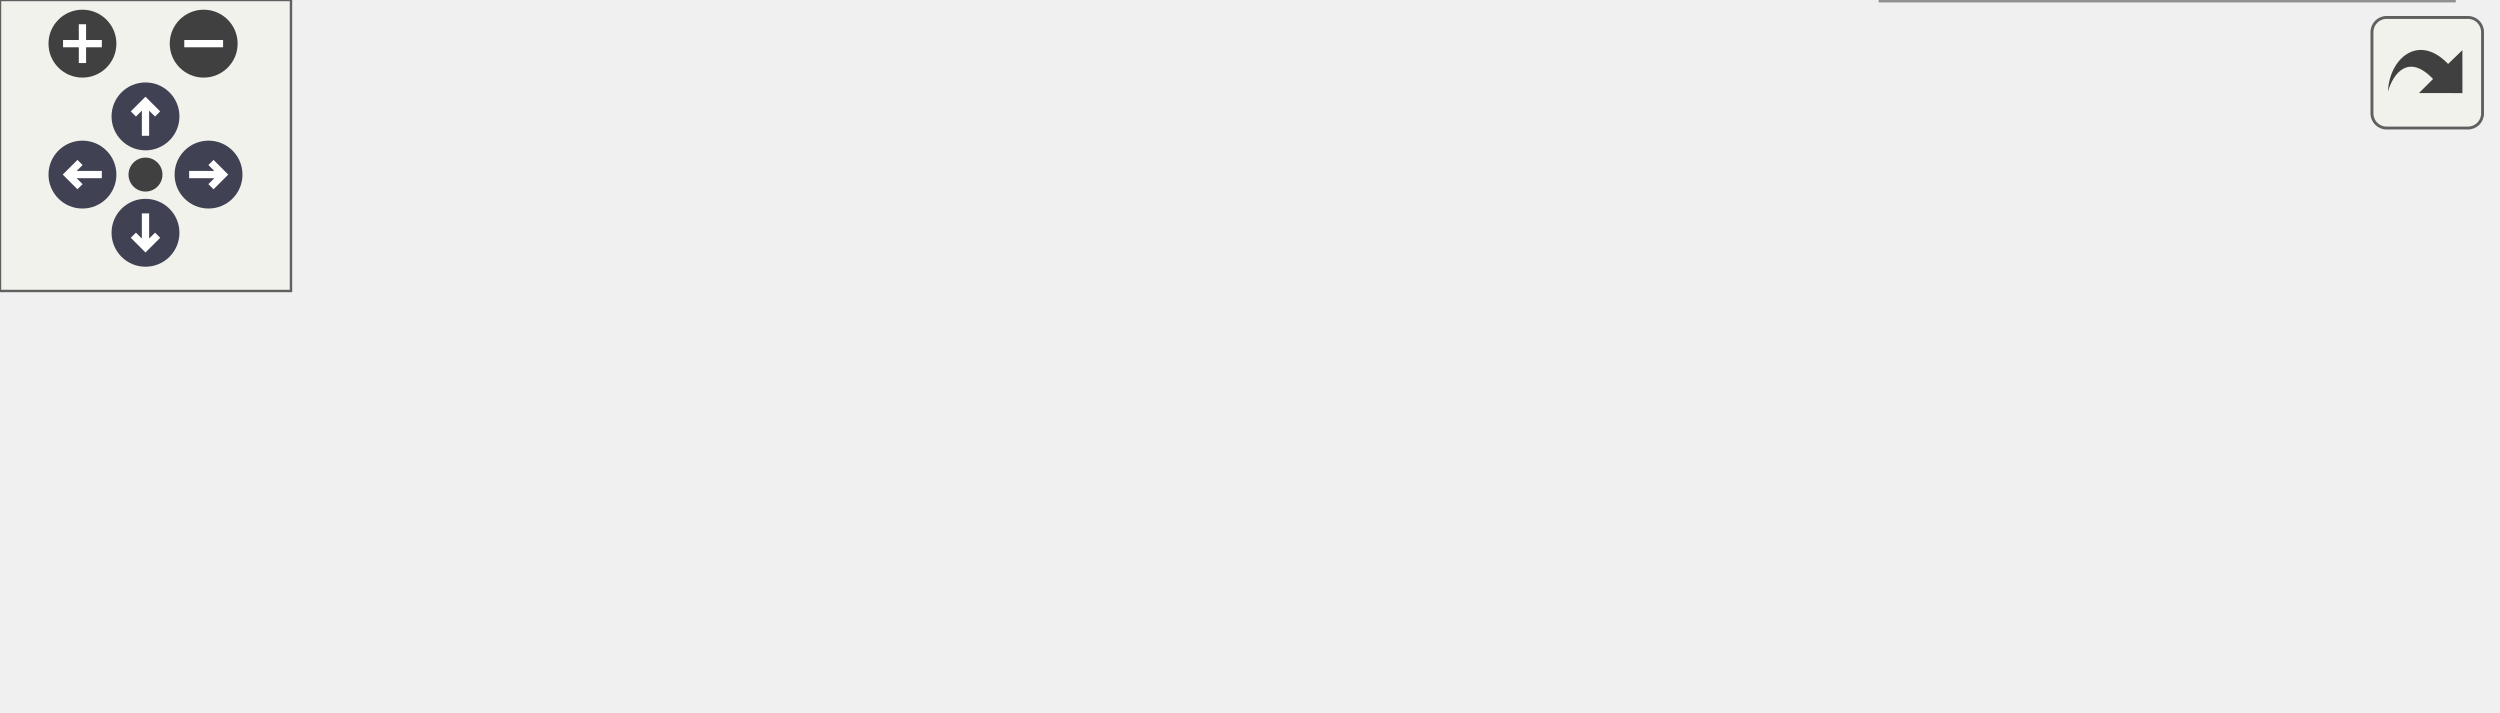
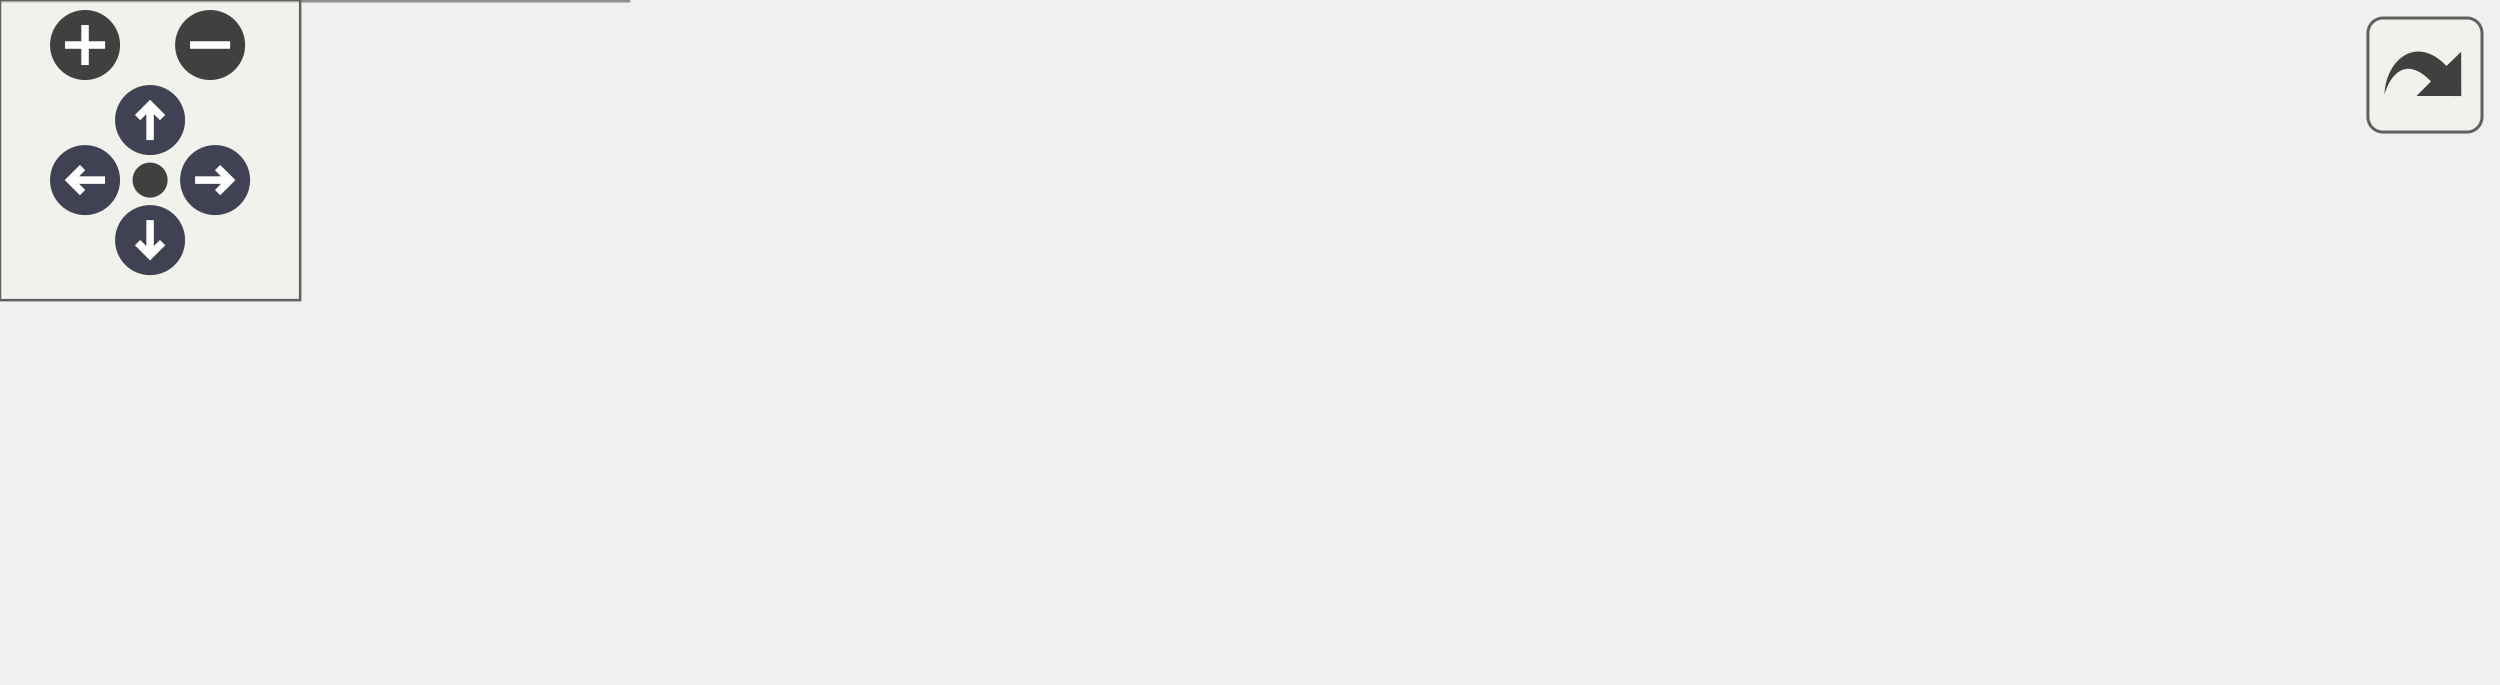
<svg xmlns="http://www.w3.org/2000/svg" xmlns:xlink="http://www.w3.org/1999/xlink" id="main" version="1.1" xml:space="preserve">
  <style type="text/css">
.node, .edge {opacity: 0.7;}
.node.selected, .edge.selected {opacity: 1;}
.edge:hover path { stroke: red; }
.edge:hover polygon { stroke: red; fill: red; }
</style>
  <defs>
    <circle id="rim" cx="0" cy="0" r="7" />
    <circle id="rim2" cx="0" cy="0" r="3.5" />
    <g id="zoomPlus">
      <use xlink:href="#rim" fill="#404040">
        <set attributeName="fill" to="#808080" begin="zoomplus.mouseover" end="zoomplus.mouseout" />
      </use>
      <path d="M-4,0h8M0,-4v8" fill="none" stroke="white" stroke-width="1.5" pointer-events="none" />
    </g>
    <g id="zoomMin">
      <use xlink:href="#rim" fill="#404040">
        <set attributeName="fill" to="#808080" begin="zoomminus.mouseover" end="zoomminus.mouseout" />
      </use>
      <path d="M-4,0h8" fill="none" stroke="white" stroke-width="1.5" pointer-events="none" />
    </g>
    <g id="arrowUp" transform="translate(30 24)">
      <use xlink:href="#rim" />
      <path pointer-events="none" fill="none" stroke="white" stroke-width="1.5" d="M0,-3.0v7 M-2.5,-0.5L0,-3.0L2.5,-0.5" />
    </g>
    <g id="arrowRight" transform="rotate(90) translate(36 -43)">
      <use xlink:href="#rim" />
      <path pointer-events="none" fill="none" stroke="white" stroke-width="1.5" d="M0,-3.0v7 M-2.5,-0.5L0,-3.0L2.5,-0.5" />
    </g>
    <g id="arrowDown" transform="rotate(180) translate(-30 -48)">
      <use xlink:href="#rim" />
      <path pointer-events="none" fill="none" stroke="white" stroke-width="1.5" d="M0,-3.0v7 M-2.5,-0.5L0,-3.0L2.5,-0.5" />
    </g>
    <g id="arrowLeft" transform="rotate(270) translate(-36 17)">
      <use xlink:href="#rim" />
      <path pointer-events="none" fill="none" stroke="white" stroke-width="1.5" d="M0,-3.0v7 M-2.5,-0.5L0,-3.0L2.5,-0.5" />
    </g>
    <g id="resetDef">
      <use xlink:href="#rim2" fill="#404040">
        <set attributeName="fill" to="#808080" begin="reset.mouseover" end="reset.mouseout" />
      </use>
    </g>
  </defs>
  <svg id="graph" class="graph">
    <g id="viewport">
      <g id="Node000001" class="node">
        <g id="a_Node000001">
-           <a xlink:title=" ">
-             <polygon fill="#999999" stroke="#666666" points="141.25,-60.25 0,-60.25 0,-31.25 141.25,-31.25 141.25,-60.25" />
-             <text xml:space="preserve" text-anchor="start" x="8" y="-46.75" font-family="Helvetica,sans-Serif" font-size="10.00">Simulation::KernelInline</text>
-             <text xml:space="preserve" text-anchor="middle" x="70.62" y="-36.25" font-family="Helvetica,sans-Serif" font-size="10.00">::MoveFunctor::handle_move</text>
+           <a xlink:title="probably overkill binary search to find next compartment">
+             <polygon fill="#999999" stroke="#666666" points="498.75,-52 363.5,-52 363.5,-23 498.75,-23 498.75,-52" />
+             <text xml:space="preserve" text-anchor="start" x="371.5" y="-38.5" font-family="Helvetica,sans-Serif" font-size="10.00">Simulation::KernelInline</text>
+             <text xml:space="preserve" text-anchor="middle" x="431.12" y="-28" font-family="Helvetica,sans-Serif" font-size="10.00">::__find_next_compartment</text>
          </a>
        </g>
      </g>
      <g id="Node000002" class="node">
        <g id="a_Node000002">
-           <a xlink:href="structSimulation_1_1KernelInline_1_1MoveFunctor.html#a3bb11478456221f4943878120c2f9bf4" target="_top" xlink:title=" ">
-             <polygon fill="white" stroke="#666666" points="343.25,-60.25 177.25,-60.25 177.25,-31.25 343.25,-31.25 343.25,-60.25" />
-             <text xml:space="preserve" text-anchor="start" x="185.25" y="-46.75" font-family="Helvetica,sans-Serif" font-size="10.00">Simulation::KernelInline</text>
-             <text xml:space="preserve" text-anchor="middle" x="260.25" y="-36.25" font-family="Helvetica,sans-Serif" font-size="10.00">::MoveFunctor::next_compartment</text>
+           <a xlink:href="structSimulation_1_1KernelInline_1_1MoveFunctor.html#a2381e5a9569bcaab91e63068fd71c18f" target="_top" xlink:title=" ">
+             <polygon fill="white" stroke="#666666" points="327.5,-52 161.5,-52 161.5,-23 327.5,-23 327.5,-52" />
+             <text xml:space="preserve" text-anchor="start" x="169.5" y="-38.5" font-family="Helvetica,sans-Serif" font-size="10.00">Simulation::KernelInline</text>
+             <text xml:space="preserve" text-anchor="middle" x="244.5" y="-28" font-family="Helvetica,sans-Serif" font-size="10.00">::MoveFunctor::next_compartment</text>
          </a>
        </g>
      </g>
      <g id="edge1_Node000001_Node000002" class="edge">
        <g id="a_edge1_Node000001_Node000002">
          <a xlink:title=" ">
-             <path fill="none" stroke="#63b8ff" d="M141.49,-45.75C149.35,-45.75 157.45,-45.75 165.55,-45.75" />
-             <polygon fill="#63b8ff" stroke="#63b8ff" points="165.46,-49.25 175.46,-45.75 165.46,-42.25 165.46,-49.25" />
+             <path fill="none" stroke="#63b8ff" d="M351.78,-37.5C343.89,-37.5 335.86,-37.5 327.93,-37.5" />
+             <polygon fill="#63b8ff" stroke="#63b8ff" points="351.7,-41 361.7,-37.5 351.7,-34 351.7,-41" />
          </a>
        </g>
      </g>
      <g id="Node000003" class="node">
        <g id="a_Node000003">
-           <a xlink:href="namespaceSimulation_1_1KernelInline.html#a3fd8d8828a956f4420ac98126ddf427b" target="_top" xlink:title="probably overkill binary search to find next compartment">
-             <polygon fill="white" stroke="#666666" points="514.5,-86.25 379.25,-86.25 379.25,-57.25 514.5,-57.25 514.5,-86.25" />
-             <text xml:space="preserve" text-anchor="start" x="387.25" y="-72.75" font-family="Helvetica,sans-Serif" font-size="10.00">Simulation::KernelInline</text>
-             <text xml:space="preserve" text-anchor="middle" x="446.88" y="-62.25" font-family="Helvetica,sans-Serif" font-size="10.00">::__find_next_compartment</text>
+           <a xlink:href="structSimulation_1_1KernelInline_1_1MoveFunctor.html#a66cf931494562a9d442c3e5b8140ead6" target="_top" xlink:title=" ">
+             <polygon fill="white" stroke="#666666" points="125.5,-76 0,-76 0,-47 125.5,-47 125.5,-76" />
+             <text xml:space="preserve" text-anchor="start" x="8" y="-62.5" font-family="Helvetica,sans-Serif" font-size="10.00">Simulation::KernelInline</text>
+             <text xml:space="preserve" text-anchor="middle" x="62.75" y="-52" font-family="Helvetica,sans-Serif" font-size="10.00">::MoveFunctor::operator()</text>
          </a>
        </g>
      </g>
      <g id="edge2_Node000002_Node000003" class="edge">
        <g id="a_edge2_Node000002_Node000003">
          <a xlink:title=" ">
-             <path fill="none" stroke="#63b8ff" d="M343.57,-57.34C351.61,-58.48 359.75,-59.62 367.75,-60.75" />
-             <polygon fill="#63b8ff" stroke="#63b8ff" points="367.04,-64.18 377.43,-62.11 368.02,-57.25 367.04,-64.18" />
+             <path fill="none" stroke="#63b8ff" d="M150.05,-49.98C141.83,-51.08 133.65,-52.17 125.78,-53.22" />
+             <polygon fill="#63b8ff" stroke="#63b8ff" points="150.3,-53.47 159.75,-48.68 149.38,-46.54 150.3,-53.47" />
          </a>
        </g>
      </g>
      <g id="Node000004" class="node">
        <g id="a_Node000004">
-           <a xlink:href="namespaceSimulation_1_1KernelInline.html#ad7c0e734167cdff7b5ac0f9b114309c2" target="_top" xlink:title=" ">
-             <polygon fill="white" stroke="#666666" points="505.88,-39.5 387.88,-39.5 387.88,0 505.88,0 505.88,-39.5" />
-             <text xml:space="preserve" text-anchor="start" x="395.88" y="-26" font-family="Helvetica,sans-Serif" font-size="10.00">Simulation::KernelInline</text>
-             <text xml:space="preserve" text-anchor="start" x="395.88" y="-15.5" font-family="Helvetica,sans-Serif" font-size="10.00">::probability_leaving&lt;</text>
-             <text xml:space="preserve" text-anchor="middle" x="446.88" y="-5" font-family="Helvetica,sans-Serif" font-size="10.00"> float, fast_tag &gt;</text>
+           <a xlink:href="structSimulation_1_1KernelInline_1_1MoveFunctor.html#ac8c8ace485c3bf3f61bd0aecd99a9f50" target="_top" xlink:title=" ">
+             <polygon fill="white" stroke="#666666" points="125.5,-29 0,-29 0,0 125.5,0 125.5,-29" />
+             <text xml:space="preserve" text-anchor="start" x="8" y="-15.5" font-family="Helvetica,sans-Serif" font-size="10.00">Simulation::KernelInline</text>
+             <text xml:space="preserve" text-anchor="middle" x="62.75" y="-5" font-family="Helvetica,sans-Serif" font-size="10.00">::MoveFunctor::operator()</text>
          </a>
        </g>
      </g>
      <g id="edge3_Node000002_Node000004" class="edge">
        <g id="a_edge3_Node000002_Node000004">
          <a xlink:title=" ">
-             <path fill="none" stroke="#63b8ff" d="M343.57,-34.16C354.45,-32.63 365.51,-31.07 376.15,-29.57" />
-             <polygon fill="#63b8ff" stroke="#63b8ff" points="376.58,-33.04 385.99,-28.18 375.6,-26.11 376.58,-33.04" />
+             <path fill="none" stroke="#63b8ff" d="M150.05,-25.54C141.83,-24.49 133.65,-23.44 125.78,-22.44" />
+             <polygon fill="#63b8ff" stroke="#63b8ff" points="149.39,-28.99 159.75,-26.78 150.28,-22.04 149.39,-28.99" />
          </a>
        </g>
      </g>
    </g>
  </svg>
  <g id="navigator" transform="translate(0 0)" fill="#404254">
    <rect fill="#f2f5e9" fill-opacity="0.5" stroke="#606060" stroke-width=".5" x="0" y="0" width="60" height="60" />
    <use id="zoomplus" xlink:href="#zoomPlus" x="17" y="9" />
    <use id="zoomminus" xlink:href="#zoomMin" x="42" y="9" />
    <use id="reset" xlink:href="#resetDef" x="30" y="36" />
    <use id="arrowup" xlink:href="#arrowUp" x="0" y="0" />
    <use id="arrowright" xlink:href="#arrowRight" x="0" y="0" />
    <use id="arrowdown" xlink:href="#arrowDown" x="0" y="0" />
    <use id="arrowleft" xlink:href="#arrowLeft" x="0" y="0" />
  </g>
  <svg viewBox="0 0 15 15" width="100%" height="30px" preserveAspectRatio="xMaxYMin meet">
    <g id="arrow_out" transform="scale(0.3 0.3)">
-       <a xlink:href="structSimulation_1_1KernelInline_1_1MoveFunctor_ad24de9023e7806a87a46e7f0a8915953_cgraph_org.svg" target="_base">
+       <a xlink:href="namespaceSimulation_1_1KernelInline_a9eb58e8dd3396aa1c936cb5b23731033_icgraph_org.svg" target="_base">
        <rect id="button" ry="5" rx="5" y="6" x="6" height="38" width="38" fill="#f2f5e9" fill-opacity="0.5" stroke="#606060" stroke-width="1.0" />
        <path id="arrow" d="M 11.5,31.437 C 11.94,20.098 22.043,11.323 32.159,21.979 L 37.069,17.246 C 37.069,17.246 37.088,32 37.088,32 L 22.16,31.978 C 22.16,31.978 26.998,27.14 26.998,27.14 C 18.529,18.264 13.292,25.23 11.5,31.437 z" style="fill:#404040;" />
      </a>
    </g>
  </svg>
  <style type="text/css">

[data-mouse-over-selected='false'] { opacity: 0.7; }
[data-mouse-over-selected='true']  { opacity: 1.0; }

</style>
</svg>
